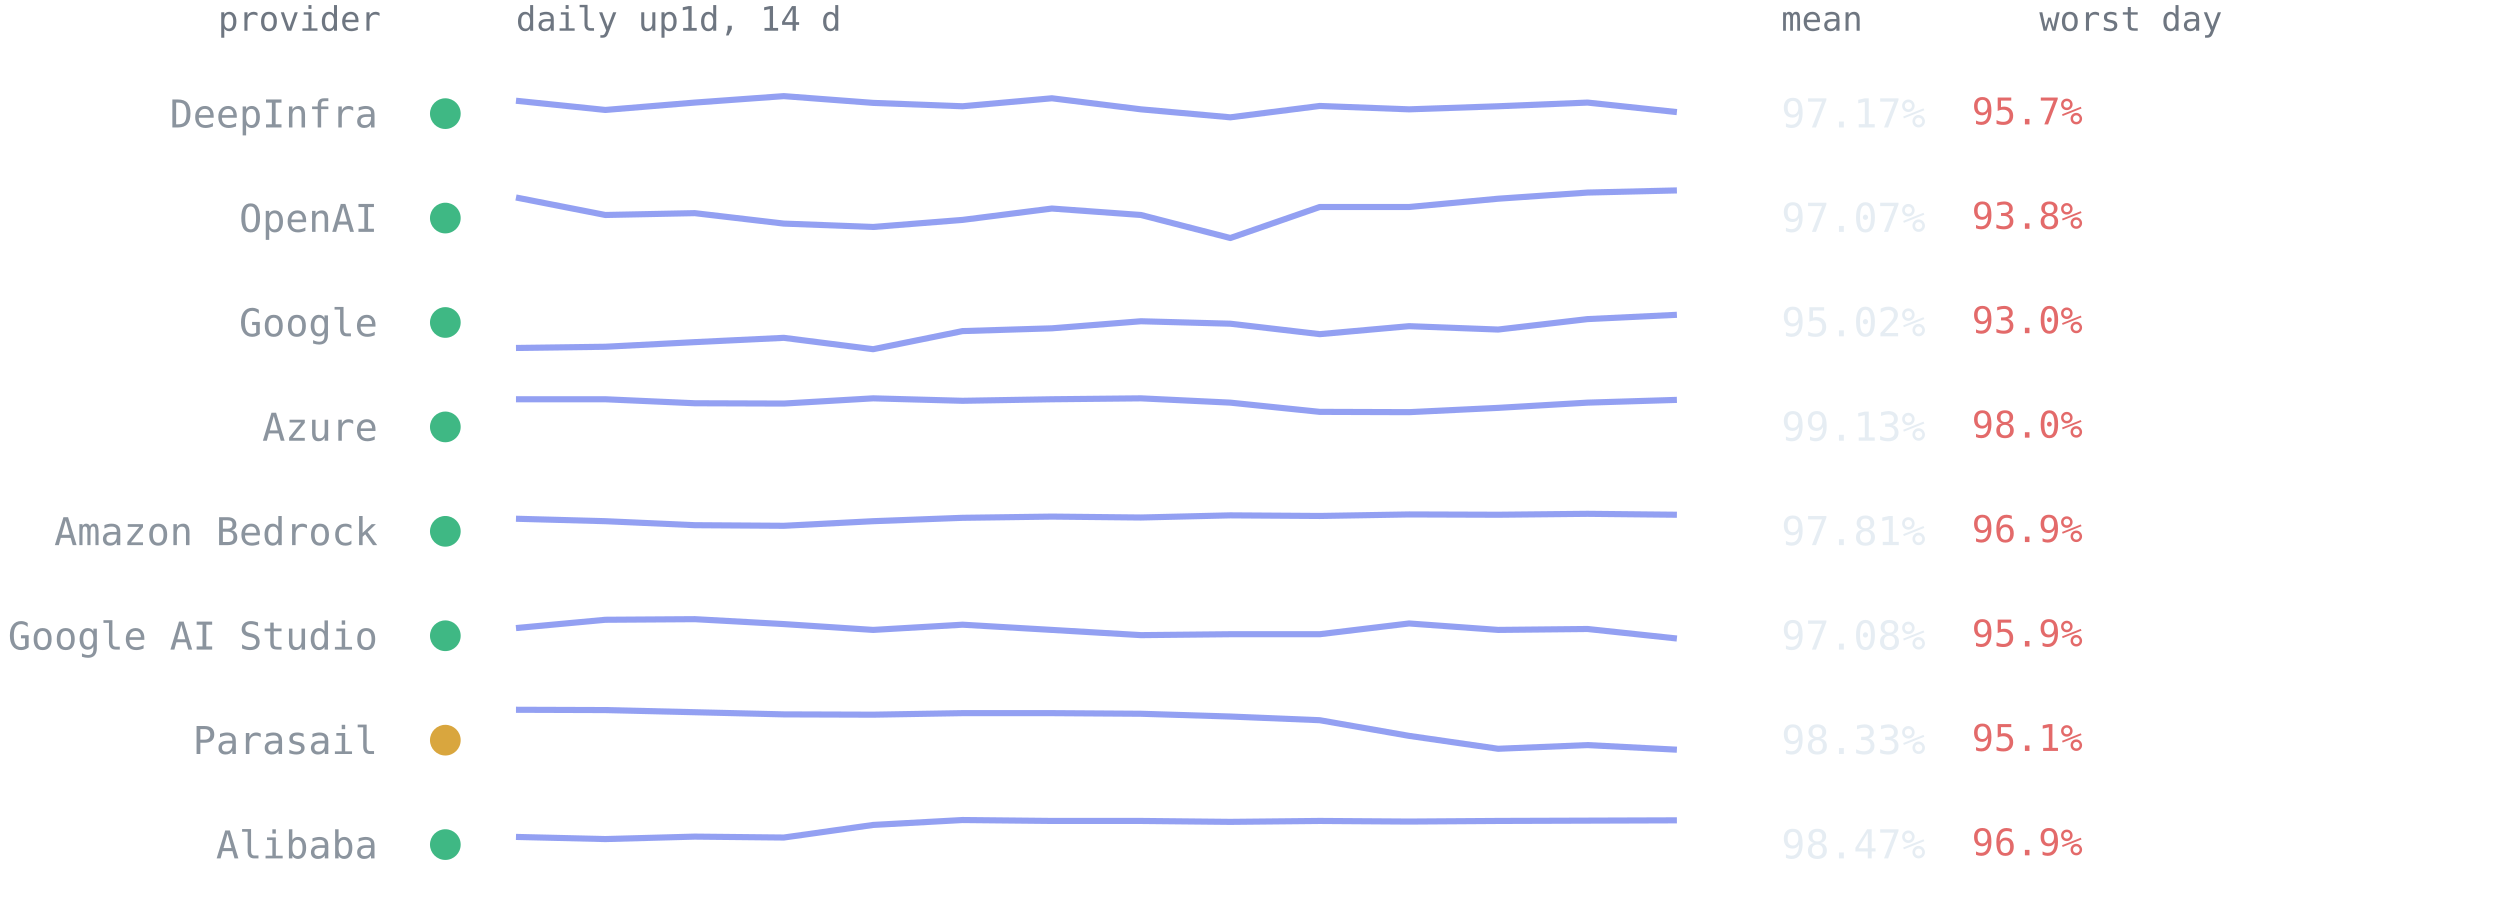
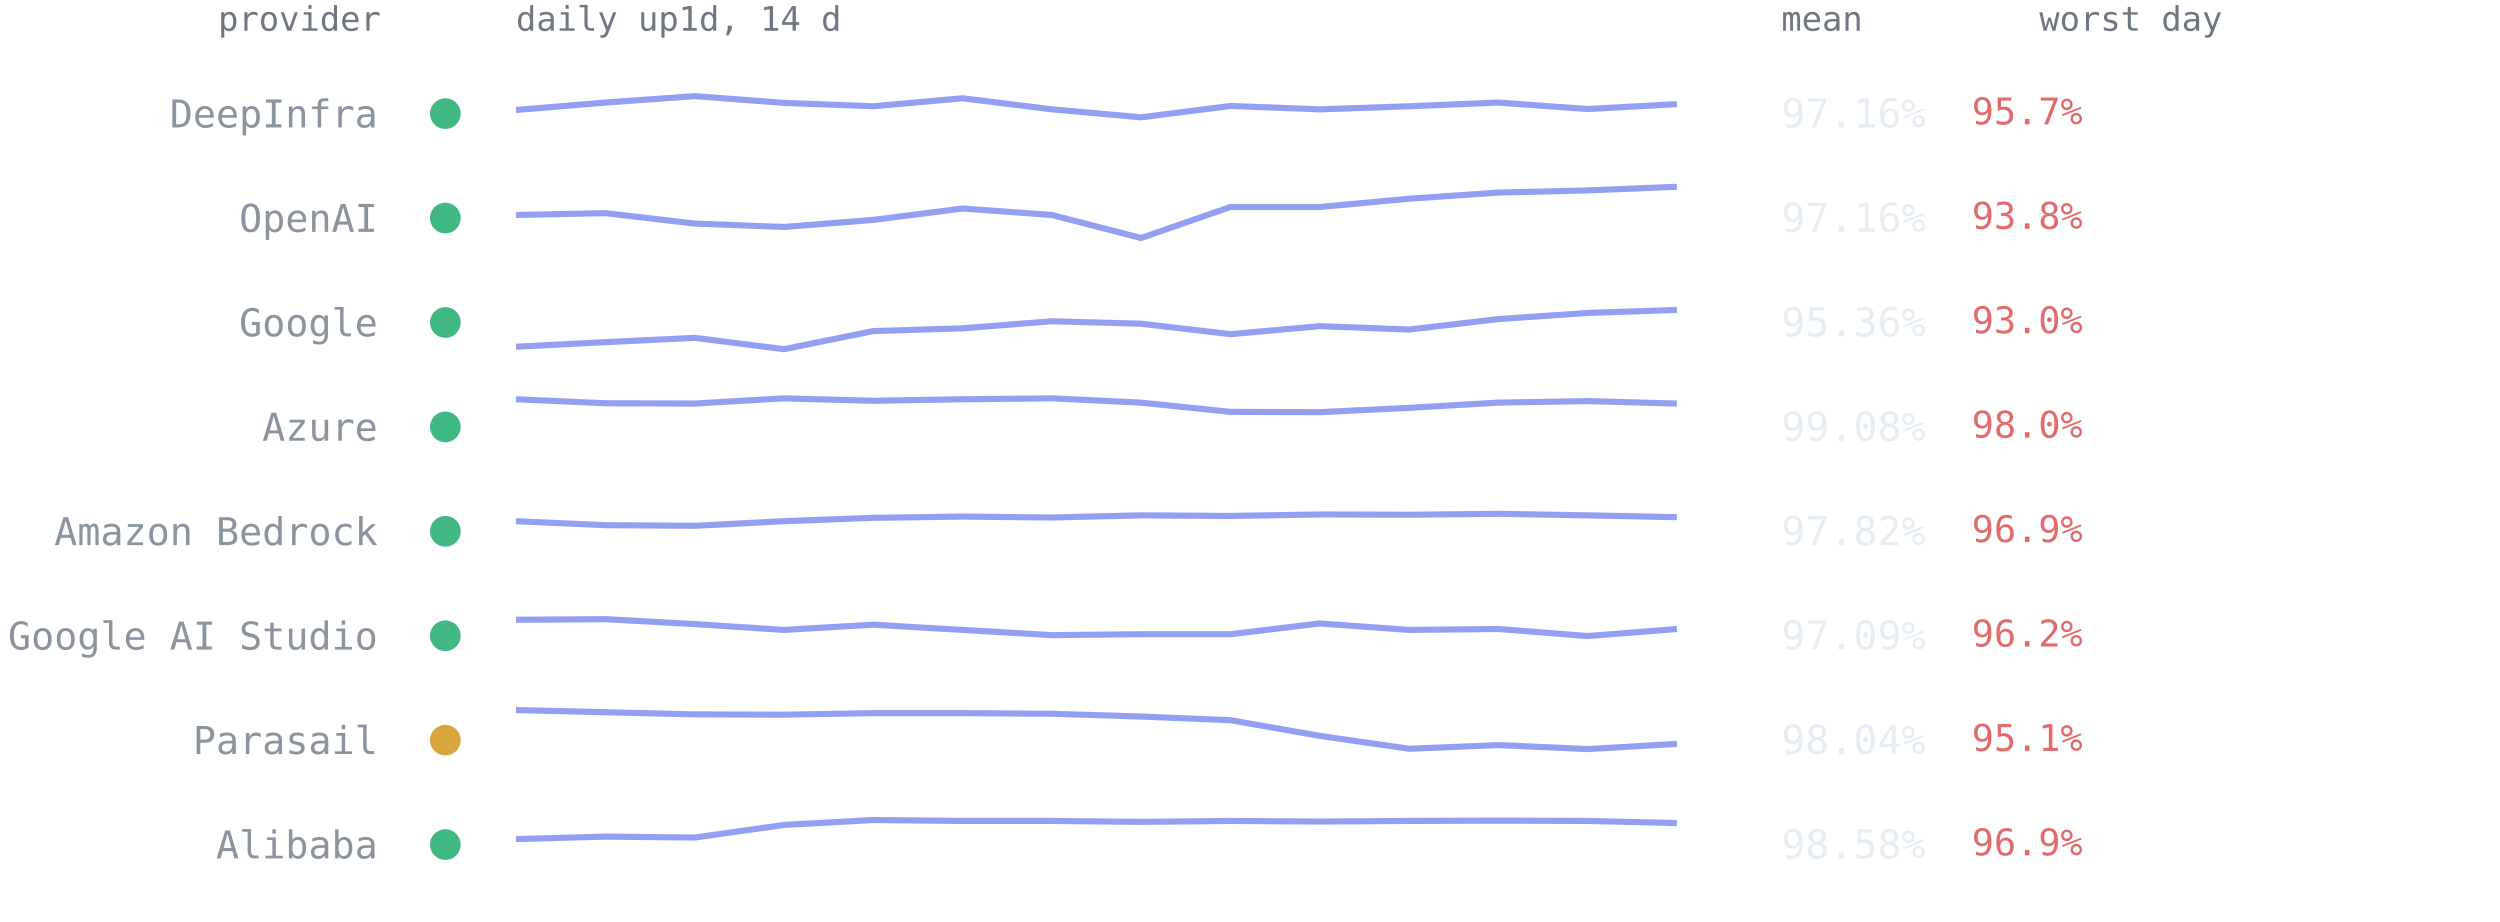
<svg xmlns="http://www.w3.org/2000/svg" viewBox="0 0 814 300" font-family="ui-monospace,SFMono-Regular,Menlo,Consolas,monospace" role="img" aria-label="Per-provider 14-day availability from up1d">
  <text x="124" y="10" text-anchor="end" style="font:11px ui-monospace,SFMono-Regular,Menlo,Consolas,monospace;fill:#6e7681">provider</text>
  <text x="168" y="10" style="font:11px ui-monospace,SFMono-Regular,Menlo,Consolas,monospace;fill:#6e7681">daily up1d, 14 d</text>
  <text x="580" y="10" style="font:11px ui-monospace,SFMono-Regular,Menlo,Consolas,monospace;fill:#6e7681">mean</text>
  <text x="664" y="10" style="font:11px ui-monospace,SFMono-Regular,Menlo,Consolas,monospace;fill:#6e7681">worst day</text>
  <circle cx="145" cy="37.0" r="5" fill="#3fb884" />
  <text x="123" y="41.5" text-anchor="end" style="font:12.5px ui-monospace,SFMono-Regular,Menlo,Consolas,monospace;fill:#8b949e">DeepInfra</text>
-   <polyline points="168.0,32.8 197.1,35.8 226.2,33.4 255.2,31.3 284.3,33.5 313.4,34.6 342.5,32.0 371.5,35.6 400.6,38.2 429.7,34.5 458.8,35.6 487.8,34.6 516.9,33.4 546.0,36.5" fill="none" stroke="#93a0f2" stroke-width="2" stroke-linejoin="round" />
-   <text x="580" y="41.5" style="font:13px ui-monospace,SFMono-Regular,Menlo,Consolas,monospace;fill:#e6edf3">97.17%</text>
+   <polyline points="168.0,35.8 197.1,33.4 226.2,31.3 255.2,33.5 284.3,34.6 313.4,32.0 342.5,35.6 371.5,38.2 400.6,34.5 429.7,35.6 458.8,34.6 487.8,33.4 516.9,35.5 546.0,33.9" fill="none" stroke="#93a0f2" stroke-width="2" stroke-linejoin="round" />
+   <text x="580" y="41.5" style="font:13px ui-monospace,SFMono-Regular,Menlo,Consolas,monospace;fill:#e6edf3">97.16%</text>
  <text x="642" y="40.5" style="font:12px ui-monospace,SFMono-Regular,Menlo,Consolas,monospace;fill:#e36a6a">95.7%</text>
  <circle cx="145" cy="71.0" r="5" fill="#3fb884" />
  <text x="123" y="75.5" text-anchor="end" style="font:12.5px ui-monospace,SFMono-Regular,Menlo,Consolas,monospace;fill:#8b949e">OpenAI</text>
-   <polyline points="168.0,64.3 197.1,70.0 226.2,69.4 255.2,72.8 284.3,73.9 313.4,71.6 342.5,67.9 371.5,70.0 400.6,77.5 429.7,67.4 458.8,67.4 487.8,64.7 516.9,62.7 546.0,62.0" fill="none" stroke="#93a0f2" stroke-width="2" stroke-linejoin="round" />
-   <text x="580" y="75.5" style="font:13px ui-monospace,SFMono-Regular,Menlo,Consolas,monospace;fill:#e6edf3">97.07%</text>
+   <polyline points="168.0,70.0 197.1,69.4 226.2,72.8 255.2,73.9 284.3,71.6 313.4,67.9 342.5,70.0 371.5,77.5 400.6,67.4 429.7,67.4 458.8,64.7 487.8,62.7 516.9,62.0 546.0,60.8" fill="none" stroke="#93a0f2" stroke-width="2" stroke-linejoin="round" />
+   <text x="580" y="75.5" style="font:13px ui-monospace,SFMono-Regular,Menlo,Consolas,monospace;fill:#e6edf3">97.16%</text>
  <text x="642" y="74.5" style="font:12px ui-monospace,SFMono-Regular,Menlo,Consolas,monospace;fill:#e36a6a">93.8%</text>
  <circle cx="145" cy="105.0" r="5" fill="#3fb884" />
  <text x="123" y="109.5" text-anchor="end" style="font:12.5px ui-monospace,SFMono-Regular,Menlo,Consolas,monospace;fill:#8b949e">Google</text>
-   <polyline points="168.0,113.3 197.1,112.9 226.2,111.4 255.2,110.0 284.3,113.7 313.4,107.8 342.5,106.9 371.5,104.6 400.6,105.4 429.7,108.8 458.8,106.2 487.8,107.3 516.9,103.9 546.0,102.5" fill="none" stroke="#93a0f2" stroke-width="2" stroke-linejoin="round" />
-   <text x="580" y="109.5" style="font:13px ui-monospace,SFMono-Regular,Menlo,Consolas,monospace;fill:#e6edf3">95.02%</text>
+   <polyline points="168.0,112.9 197.1,111.4 226.2,110.0 255.2,113.7 284.3,107.8 313.4,106.9 342.5,104.6 371.5,105.4 400.6,108.8 429.7,106.2 458.8,107.3 487.8,103.9 516.9,101.9 546.0,100.9" fill="none" stroke="#93a0f2" stroke-width="2" stroke-linejoin="round" />
+   <text x="580" y="109.5" style="font:13px ui-monospace,SFMono-Regular,Menlo,Consolas,monospace;fill:#e6edf3">95.36%</text>
  <text x="642" y="108.5" style="font:12px ui-monospace,SFMono-Regular,Menlo,Consolas,monospace;fill:#e36a6a">93.0%</text>
  <circle cx="145" cy="139.0" r="5" fill="#3fb884" />
  <text x="123" y="143.5" text-anchor="end" style="font:12.5px ui-monospace,SFMono-Regular,Menlo,Consolas,monospace;fill:#8b949e">Azure</text>
-   <polyline points="168.0,130.0 197.1,130.0 226.2,131.3 255.2,131.4 284.3,129.7 313.4,130.5 342.5,130.0 371.5,129.7 400.6,131.1 429.7,134.1 458.8,134.2 487.8,132.8 516.9,131.1 546.0,130.2" fill="none" stroke="#93a0f2" stroke-width="2" stroke-linejoin="round" />
-   <text x="580" y="143.5" style="font:13px ui-monospace,SFMono-Regular,Menlo,Consolas,monospace;fill:#e6edf3">99.13%</text>
+   <polyline points="168.0,130.0 197.1,131.3 226.2,131.4 255.2,129.7 284.3,130.5 313.4,130.0 342.5,129.7 371.5,131.1 400.6,134.1 429.7,134.2 458.8,132.8 487.8,131.1 516.9,130.6 546.0,131.4" fill="none" stroke="#93a0f2" stroke-width="2" stroke-linejoin="round" />
+   <text x="580" y="143.5" style="font:13px ui-monospace,SFMono-Regular,Menlo,Consolas,monospace;fill:#e6edf3">99.08%</text>
  <text x="642" y="142.5" style="font:12px ui-monospace,SFMono-Regular,Menlo,Consolas,monospace;fill:#e36a6a">98.0%</text>
  <circle cx="145" cy="173.0" r="5" fill="#3fb884" />
  <text x="123" y="177.5" text-anchor="end" style="font:12.5px ui-monospace,SFMono-Regular,Menlo,Consolas,monospace;fill:#8b949e">Amazon Bedrock</text>
-   <polyline points="168.0,168.9 197.1,169.7 226.2,171.0 255.2,171.2 284.3,169.7 313.4,168.6 342.5,168.2 371.5,168.5 400.6,167.8 429.7,168.0 458.8,167.5 487.8,167.6 516.9,167.3 546.0,167.6" fill="none" stroke="#93a0f2" stroke-width="2" stroke-linejoin="round" />
-   <text x="580" y="177.5" style="font:13px ui-monospace,SFMono-Regular,Menlo,Consolas,monospace;fill:#e6edf3">97.81%</text>
+   <polyline points="168.0,169.7 197.1,171.0 226.2,171.2 255.2,169.7 284.3,168.6 313.4,168.2 342.5,168.5 371.5,167.8 400.6,168.0 429.7,167.5 458.8,167.6 487.8,167.3 516.9,167.8 546.0,168.4" fill="none" stroke="#93a0f2" stroke-width="2" stroke-linejoin="round" />
+   <text x="580" y="177.5" style="font:13px ui-monospace,SFMono-Regular,Menlo,Consolas,monospace;fill:#e6edf3">97.82%</text>
  <text x="642" y="176.5" style="font:12px ui-monospace,SFMono-Regular,Menlo,Consolas,monospace;fill:#e36a6a">96.9%</text>
  <circle cx="145" cy="207.0" r="5" fill="#3fb884" />
  <text x="123" y="211.5" text-anchor="end" style="font:12.5px ui-monospace,SFMono-Regular,Menlo,Consolas,monospace;fill:#8b949e">Google AI Studio</text>
-   <polyline points="168.0,204.5 197.1,201.8 226.2,201.6 255.2,203.2 284.3,205.1 313.4,203.4 342.5,205.1 371.5,206.8 400.6,206.5 429.7,206.5 458.8,203.0 487.8,205.1 516.9,204.8 546.0,207.9" fill="none" stroke="#93a0f2" stroke-width="2" stroke-linejoin="round" />
-   <text x="580" y="211.5" style="font:13px ui-monospace,SFMono-Regular,Menlo,Consolas,monospace;fill:#e6edf3">97.08%</text>
-   <text x="642" y="210.5" style="font:12px ui-monospace,SFMono-Regular,Menlo,Consolas,monospace;fill:#e36a6a">95.9%</text>
+   <polyline points="168.0,201.8 197.1,201.6 226.2,203.2 255.2,205.1 284.3,203.4 313.4,205.1 342.5,206.8 371.5,206.5 400.6,206.5 429.7,203.0 458.8,205.1 487.8,204.8 516.9,207.1 546.0,204.8" fill="none" stroke="#93a0f2" stroke-width="2" stroke-linejoin="round" />
+   <text x="580" y="211.5" style="font:13px ui-monospace,SFMono-Regular,Menlo,Consolas,monospace;fill:#e6edf3">97.09%</text>
+   <text x="642" y="210.5" style="font:12px ui-monospace,SFMono-Regular,Menlo,Consolas,monospace;fill:#e36a6a">96.2%</text>
  <circle cx="145" cy="241.0" r="5" fill="#d9a63e" />
  <text x="123" y="245.5" text-anchor="end" style="font:12.5px ui-monospace,SFMono-Regular,Menlo,Consolas,monospace;fill:#8b949e">Parasail</text>
-   <polyline points="168.0,231.1 197.1,231.2 226.2,231.9 255.2,232.6 284.3,232.7 313.4,232.2 342.5,232.2 371.5,232.4 400.6,233.3 429.7,234.5 458.8,239.6 487.8,243.8 516.9,242.6 546.0,244.1" fill="none" stroke="#93a0f2" stroke-width="2" stroke-linejoin="round" />
-   <text x="580" y="245.5" style="font:13px ui-monospace,SFMono-Regular,Menlo,Consolas,monospace;fill:#e6edf3">98.33%</text>
+   <polyline points="168.0,231.2 197.1,231.9 226.2,232.6 255.2,232.7 284.3,232.2 313.4,232.2 342.5,232.4 371.5,233.3 400.6,234.5 429.7,239.6 458.8,243.8 487.8,242.6 516.9,243.9 546.0,242.2" fill="none" stroke="#93a0f2" stroke-width="2" stroke-linejoin="round" />
+   <text x="580" y="245.5" style="font:13px ui-monospace,SFMono-Regular,Menlo,Consolas,monospace;fill:#e6edf3">98.04%</text>
  <text x="642" y="244.5" style="font:12px ui-monospace,SFMono-Regular,Menlo,Consolas,monospace;fill:#e36a6a">95.1%</text>
  <circle cx="145" cy="275.0" r="5" fill="#3fb884" />
  <text x="123" y="279.5" text-anchor="end" style="font:12.5px ui-monospace,SFMono-Regular,Menlo,Consolas,monospace;fill:#8b949e">Alibaba</text>
-   <polyline points="168.0,272.5 197.1,273.2 226.2,272.4 255.2,272.7 284.3,268.6 313.4,267.0 342.5,267.3 371.5,267.3 400.6,267.6 429.7,267.3 458.8,267.5 487.8,267.3 516.9,267.2 546.0,267.1" fill="none" stroke="#93a0f2" stroke-width="2" stroke-linejoin="round" />
-   <text x="580" y="279.5" style="font:13px ui-monospace,SFMono-Regular,Menlo,Consolas,monospace;fill:#e6edf3">98.47%</text>
+   <polyline points="168.0,273.2 197.1,272.4 226.2,272.7 255.2,268.6 284.3,267.0 313.4,267.3 342.5,267.3 371.5,267.6 400.6,267.3 429.7,267.5 458.8,267.3 487.8,267.2 516.9,267.3 546.0,268.0" fill="none" stroke="#93a0f2" stroke-width="2" stroke-linejoin="round" />
+   <text x="580" y="279.5" style="font:13px ui-monospace,SFMono-Regular,Menlo,Consolas,monospace;fill:#e6edf3">98.58%</text>
  <text x="642" y="278.5" style="font:12px ui-monospace,SFMono-Regular,Menlo,Consolas,monospace;fill:#e36a6a">96.9%</text>
</svg>
